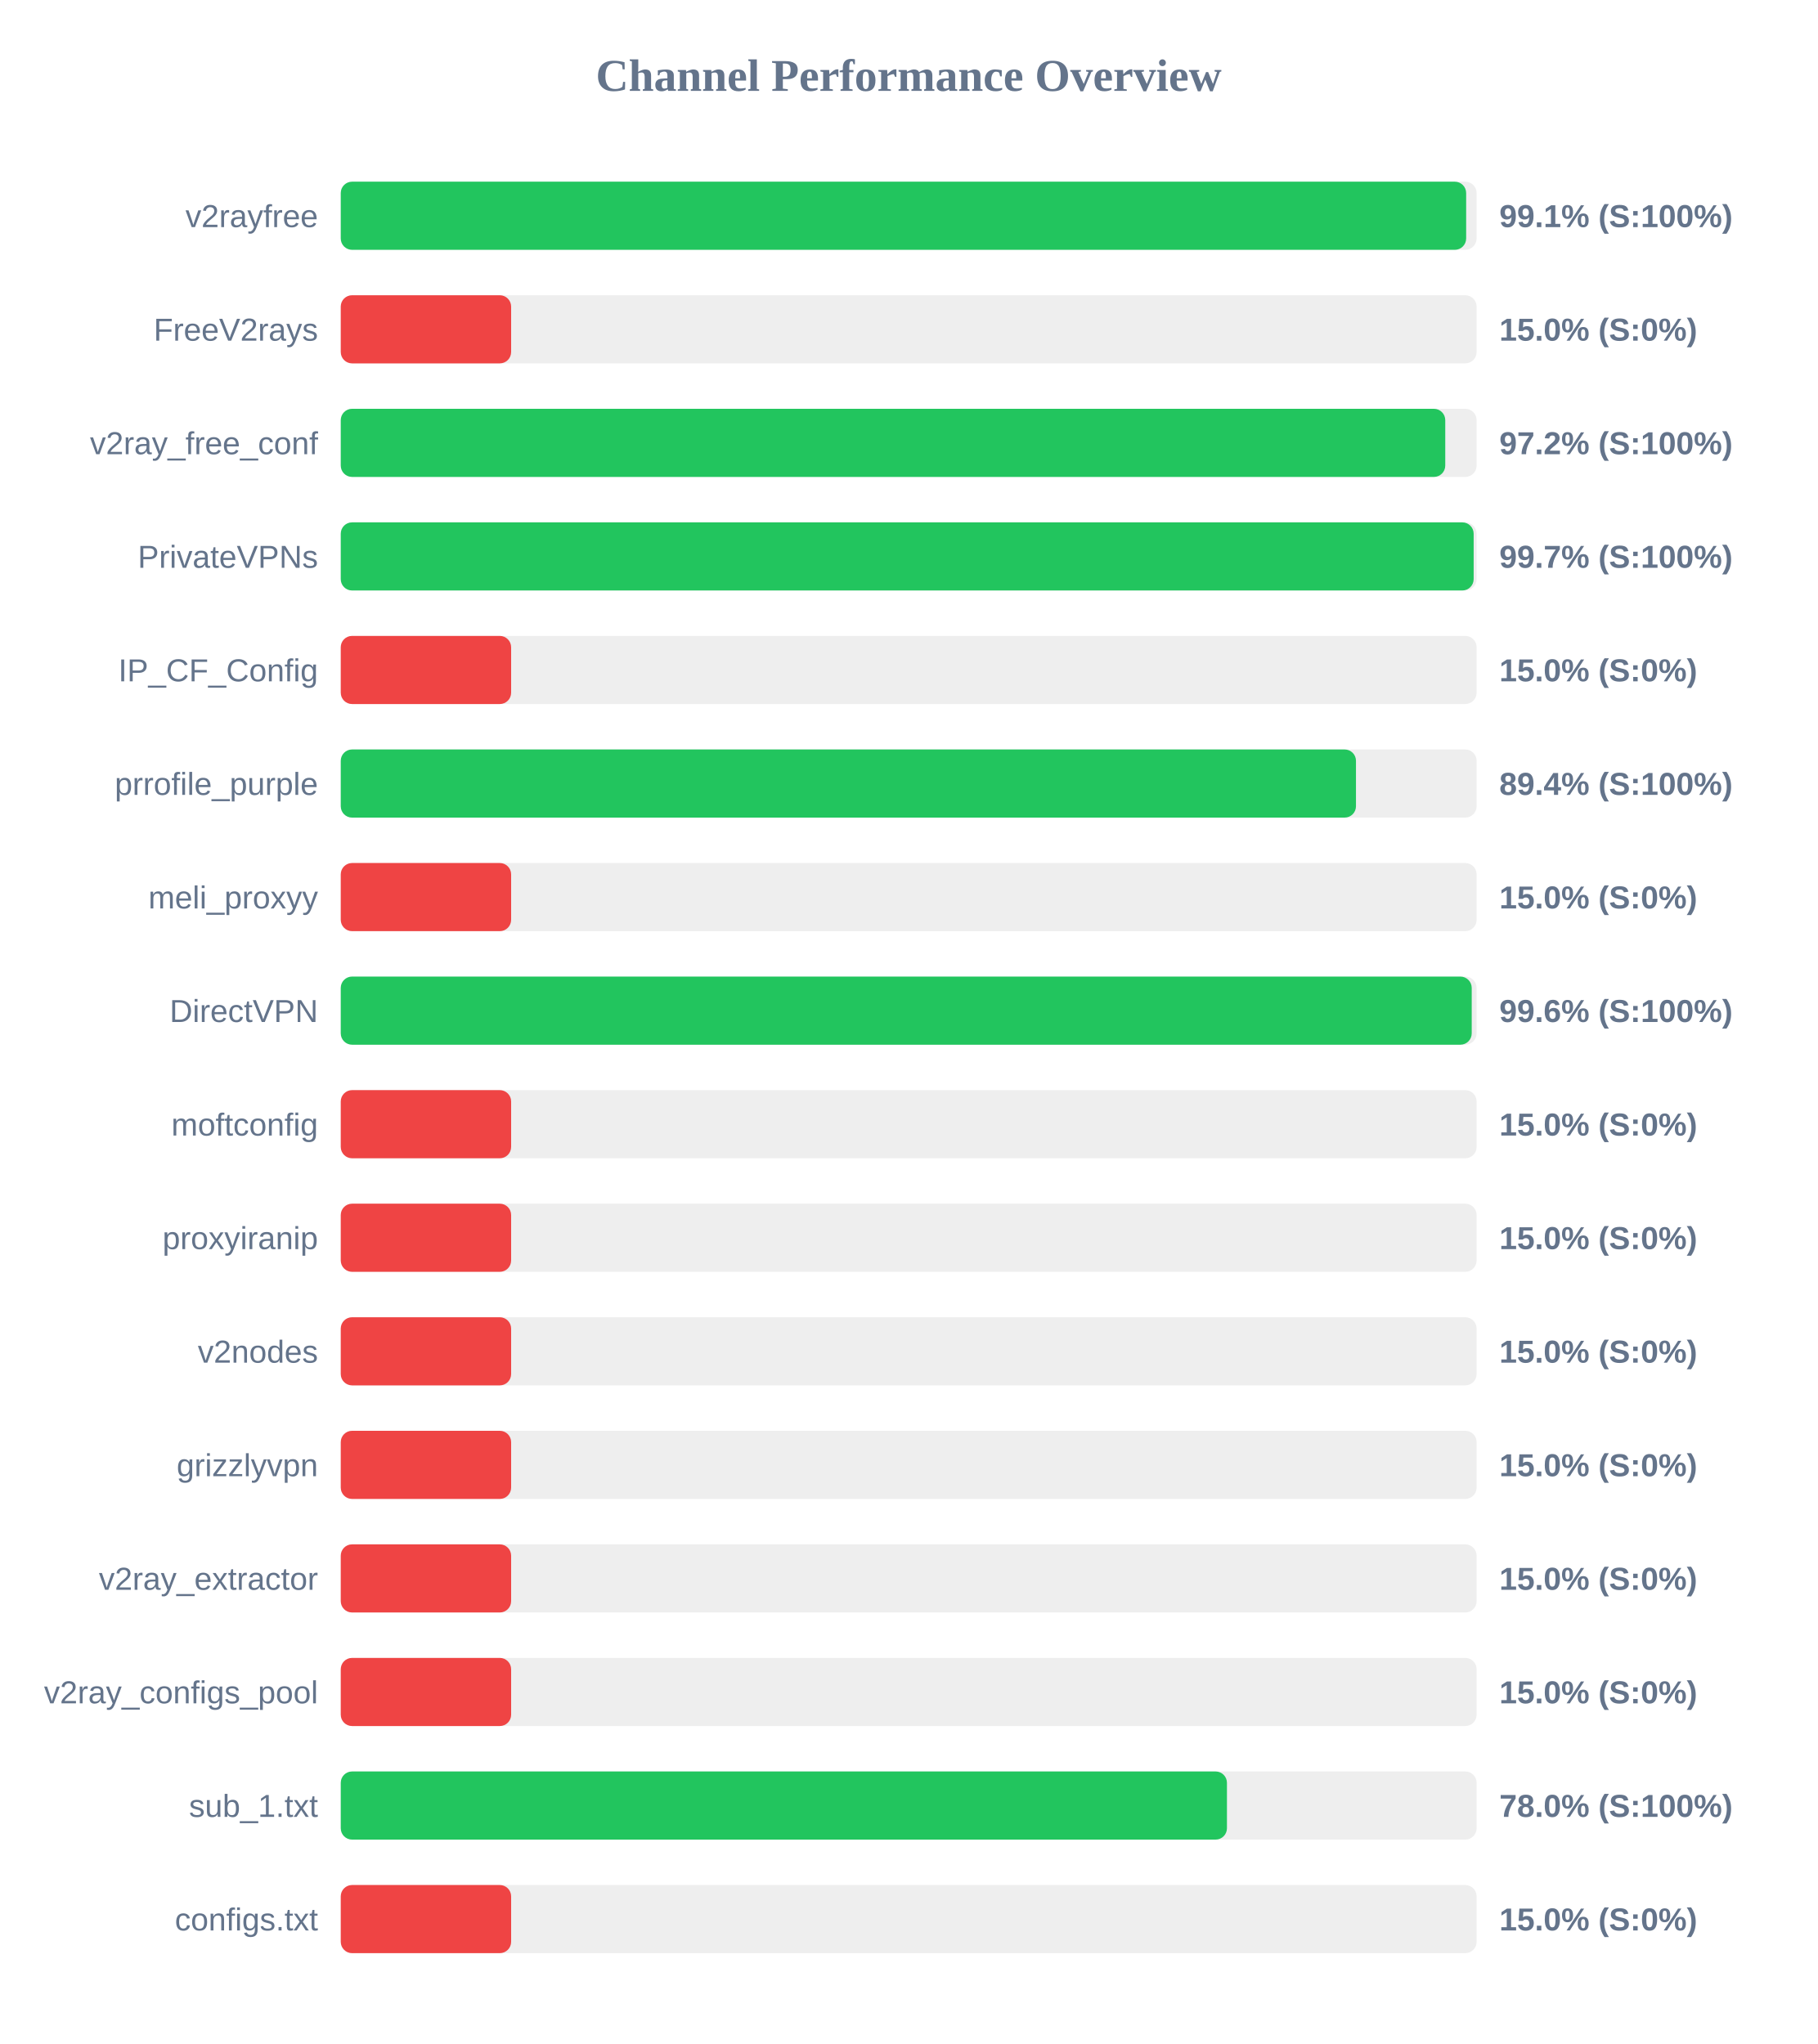
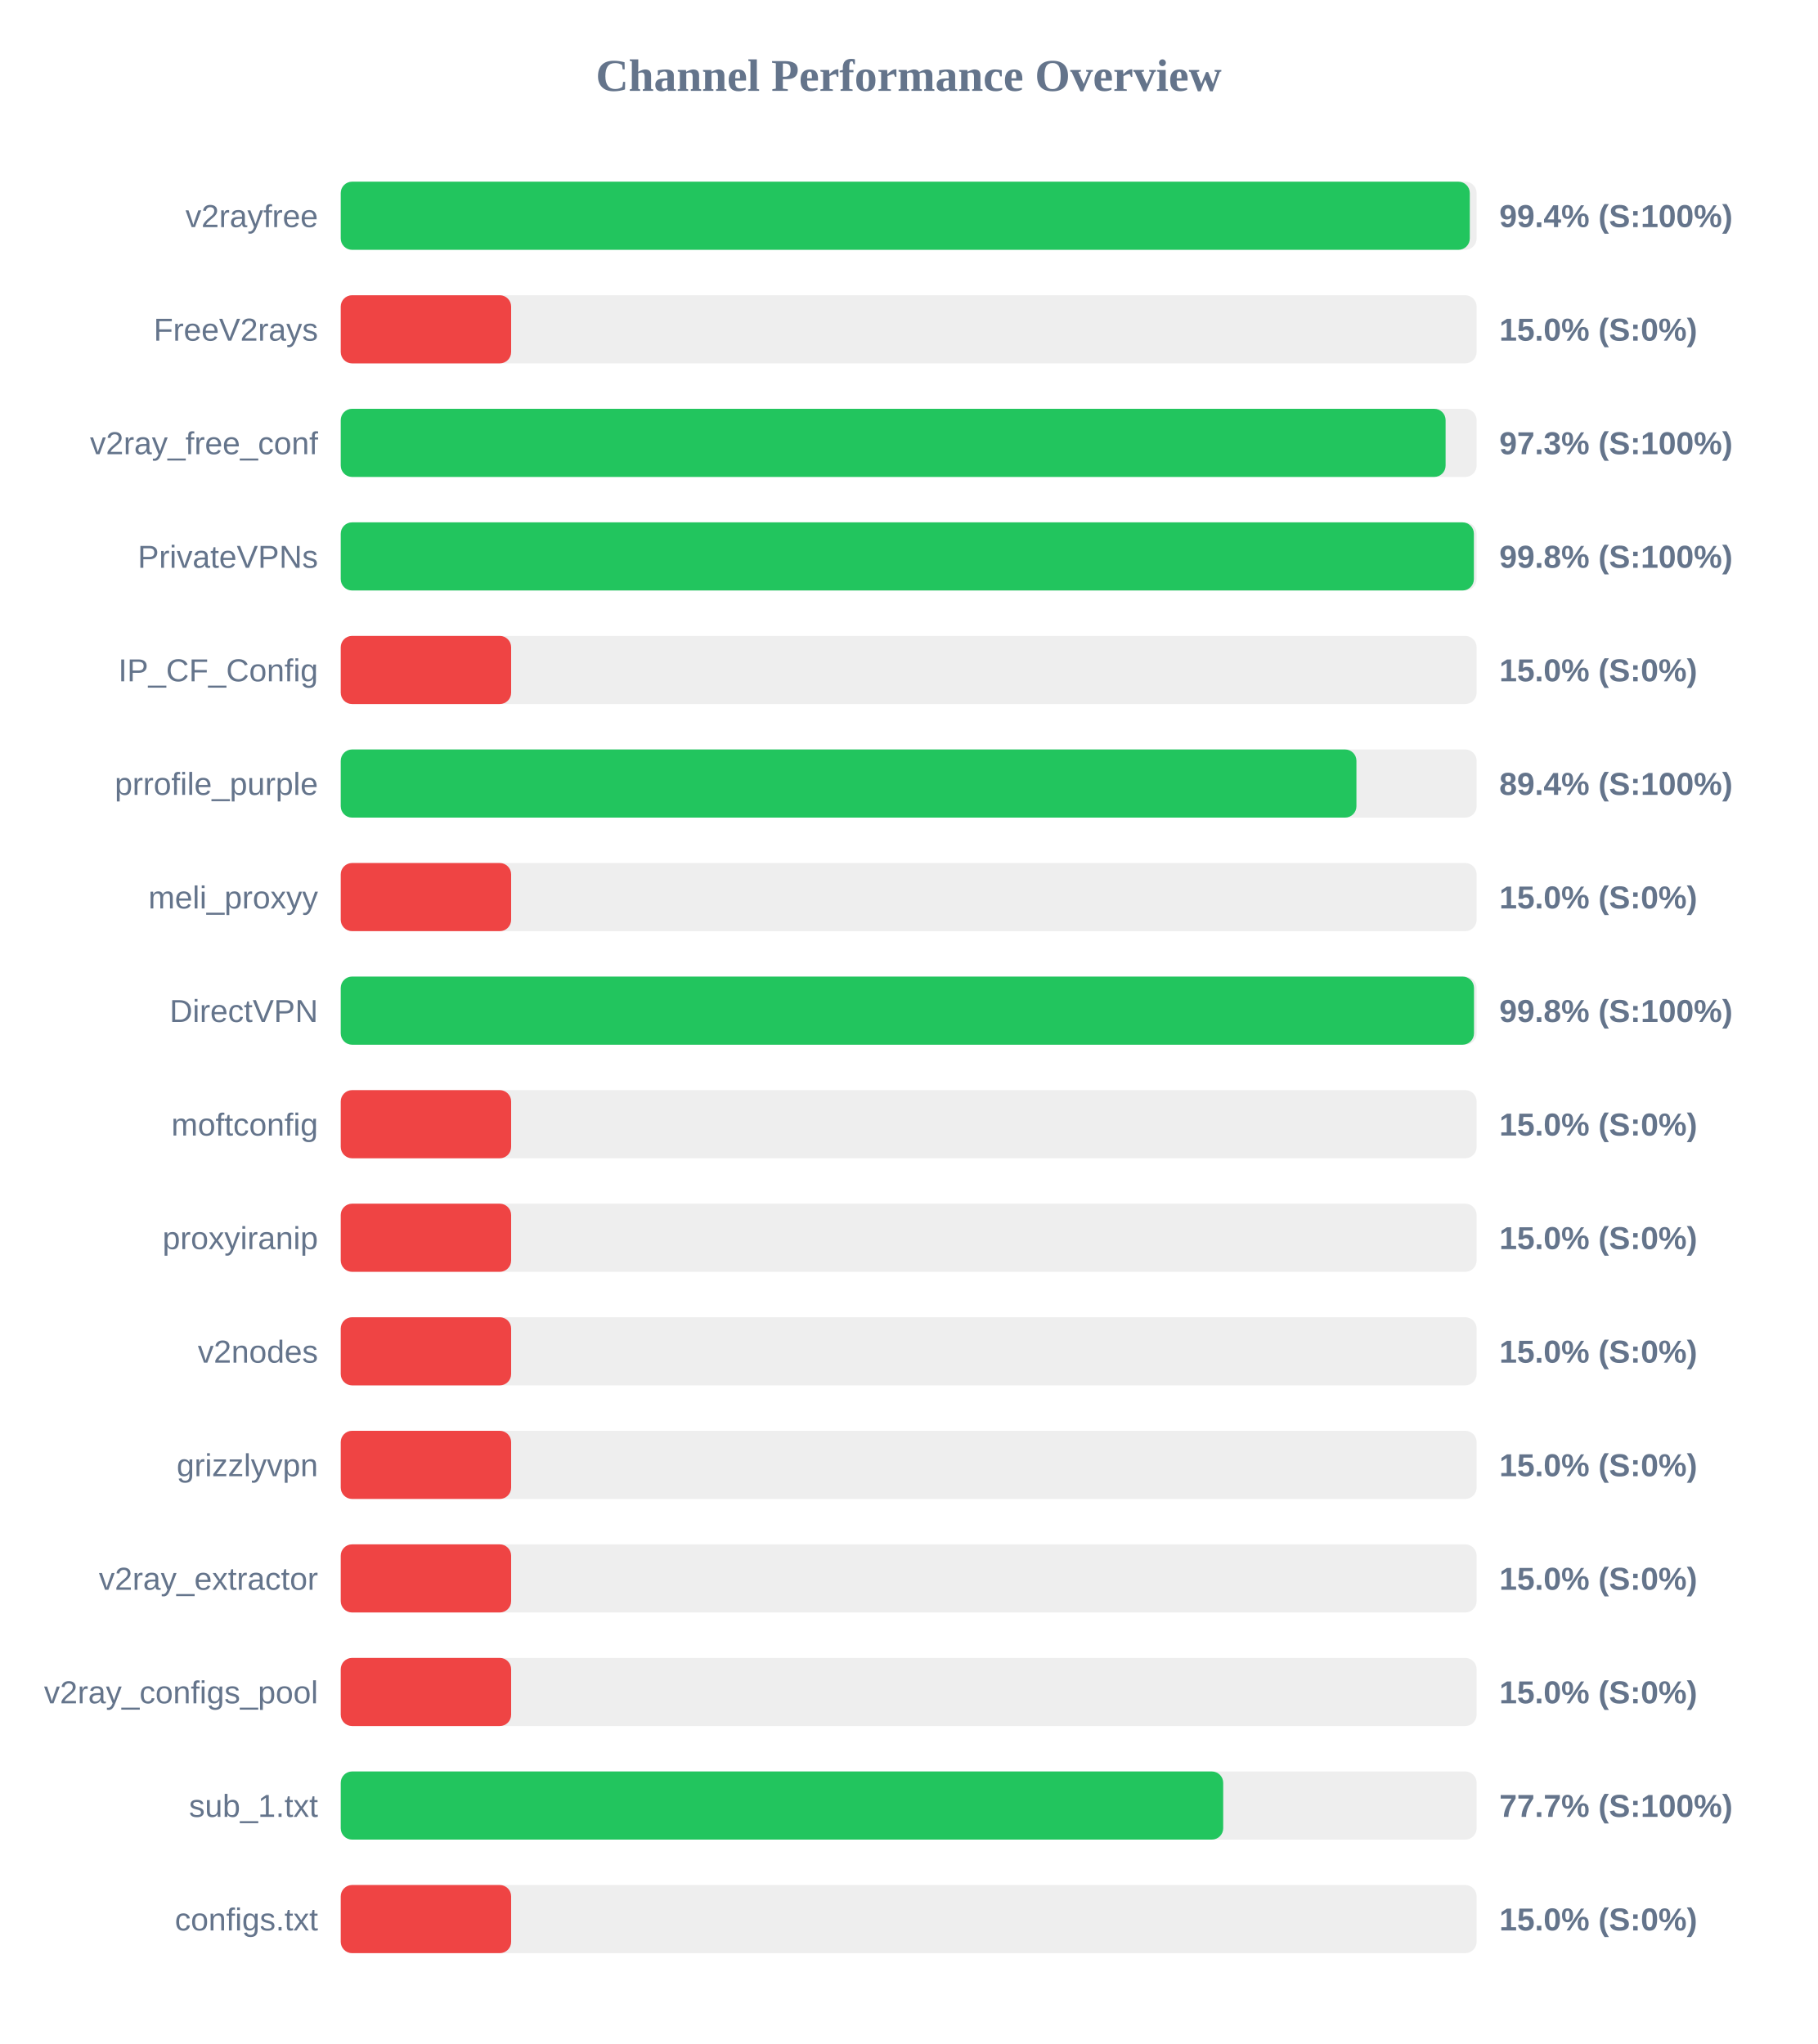
<svg xmlns="http://www.w3.org/2000/svg" width="800" height="900" version="1.1">
  <style>
        .row { font: 14px Arial; fill: #64748b; }
        .score { font: bold 14px Arial; fill: #64748b; }
    </style>
  <text x="400" y="40" text-anchor="middle" font-size="20px" font-weight="bold" fill="#64748b">Channel Performance Overview</text>
  <rect x="150" y="80" width="500" height="30" fill="#eee" rx="5" />
-   <rect x="150" y="80" width="495.4" height="30" fill="#22c55e" rx="5" />
+   <rect x="150" y="80" width="497.0" height="30" fill="#22c55e" rx="5" />
  <text x="140" y="100" text-anchor="end" class="row">v2rayfree</text>
-   <text x="660" y="100" text-anchor="start" class="score">99.1% (S:100%)</text>
+   <text x="660" y="100" text-anchor="start" class="score">99.4% (S:100%)</text>
  <rect x="150" y="130" width="500" height="30" fill="#eee" rx="5" />
  <rect x="150" y="130" width="75.0" height="30" fill="#ef4444" rx="5" />
  <text x="140" y="150" text-anchor="end" class="row">FreeV2rays</text>
  <text x="660" y="150" text-anchor="start" class="score">15.0% (S:0%)</text>
  <rect x="150" y="180" width="500" height="30" fill="#eee" rx="5" />
-   <rect x="150" y="180" width="486.2" height="30" fill="#22c55e" rx="5" />
+   <rect x="150" y="180" width="486.35" height="30" fill="#22c55e" rx="5" />
  <text x="140" y="200" text-anchor="end" class="row">v2ray_free_conf</text>
-   <text x="660" y="200" text-anchor="start" class="score">97.2% (S:100%)</text>
+   <text x="660" y="200" text-anchor="start" class="score">97.3% (S:100%)</text>
  <rect x="150" y="230" width="500" height="30" fill="#eee" rx="5" />
-   <rect x="150" y="230" width="498.7" height="30" fill="#22c55e" rx="5" />
+   <rect x="150" y="230" width="498.8" height="30" fill="#22c55e" rx="5" />
  <text x="140" y="250" text-anchor="end" class="row">PrivateVPNs</text>
-   <text x="660" y="250" text-anchor="start" class="score">99.7% (S:100%)</text>
+   <text x="660" y="250" text-anchor="start" class="score">99.8% (S:100%)</text>
  <rect x="150" y="280" width="500" height="30" fill="#eee" rx="5" />
  <rect x="150" y="280" width="75.0" height="30" fill="#ef4444" rx="5" />
  <text x="140" y="300" text-anchor="end" class="row">IP_CF_Config</text>
  <text x="660" y="300" text-anchor="start" class="score">15.0% (S:0%)</text>
  <rect x="150" y="330" width="500" height="30" fill="#eee" rx="5" />
-   <rect x="150" y="330" width="446.9" height="30" fill="#22c55e" rx="5" />
+   <rect x="150" y="330" width="447.1" height="30" fill="#22c55e" rx="5" />
  <text x="140" y="350" text-anchor="end" class="row">prrofile_purple</text>
  <text x="660" y="350" text-anchor="start" class="score">89.4% (S:100%)</text>
  <rect x="150" y="380" width="500" height="30" fill="#eee" rx="5" />
  <rect x="150" y="380" width="75.0" height="30" fill="#ef4444" rx="5" />
  <text x="140" y="400" text-anchor="end" class="row">meli_proxyy</text>
  <text x="660" y="400" text-anchor="start" class="score">15.0% (S:0%)</text>
  <rect x="150" y="430" width="500" height="30" fill="#eee" rx="5" />
-   <rect x="150" y="430" width="497.85" height="30" fill="#22c55e" rx="5" />
+   <rect x="150" y="430" width="498.85" height="30" fill="#22c55e" rx="5" />
  <text x="140" y="450" text-anchor="end" class="row">DirectVPN</text>
-   <text x="660" y="450" text-anchor="start" class="score">99.6% (S:100%)</text>
+   <text x="660" y="450" text-anchor="start" class="score">99.8% (S:100%)</text>
  <rect x="150" y="480" width="500" height="30" fill="#eee" rx="5" />
  <rect x="150" y="480" width="75.0" height="30" fill="#ef4444" rx="5" />
  <text x="140" y="500" text-anchor="end" class="row">moftconfig</text>
  <text x="660" y="500" text-anchor="start" class="score">15.0% (S:0%)</text>
  <rect x="150" y="530" width="500" height="30" fill="#eee" rx="5" />
  <rect x="150" y="530" width="75.0" height="30" fill="#ef4444" rx="5" />
  <text x="140" y="550" text-anchor="end" class="row">proxyiranip</text>
  <text x="660" y="550" text-anchor="start" class="score">15.0% (S:0%)</text>
  <rect x="150" y="580" width="500" height="30" fill="#eee" rx="5" />
  <rect x="150" y="580" width="75.0" height="30" fill="#ef4444" rx="5" />
  <text x="140" y="600" text-anchor="end" class="row">v2nodes</text>
  <text x="660" y="600" text-anchor="start" class="score">15.0% (S:0%)</text>
  <rect x="150" y="630" width="500" height="30" fill="#eee" rx="5" />
  <rect x="150" y="630" width="75.0" height="30" fill="#ef4444" rx="5" />
  <text x="140" y="650" text-anchor="end" class="row">grizzlyvpn</text>
  <text x="660" y="650" text-anchor="start" class="score">15.0% (S:0%)</text>
  <rect x="150" y="680" width="500" height="30" fill="#eee" rx="5" />
  <rect x="150" y="680" width="75.0" height="30" fill="#ef4444" rx="5" />
  <text x="140" y="700" text-anchor="end" class="row">v2ray_extractor</text>
  <text x="660" y="700" text-anchor="start" class="score">15.0% (S:0%)</text>
  <rect x="150" y="730" width="500" height="30" fill="#eee" rx="5" />
  <rect x="150" y="730" width="75.0" height="30" fill="#ef4444" rx="5" />
  <text x="140" y="750" text-anchor="end" class="row">v2ray_configs_pool</text>
  <text x="660" y="750" text-anchor="start" class="score">15.0% (S:0%)</text>
  <rect x="150" y="780" width="500" height="30" fill="#eee" rx="5" />
-   <rect x="150" y="780" width="390.1" height="30" fill="#22c55e" rx="5" />
+   <rect x="150" y="780" width="388.45" height="30" fill="#22c55e" rx="5" />
  <text x="140" y="800" text-anchor="end" class="row">sub_1.txt</text>
-   <text x="660" y="800" text-anchor="start" class="score">78.0% (S:100%)</text>
+   <text x="660" y="800" text-anchor="start" class="score">77.7% (S:100%)</text>
  <rect x="150" y="830" width="500" height="30" fill="#eee" rx="5" />
  <rect x="150" y="830" width="75.0" height="30" fill="#ef4444" rx="5" />
  <text x="140" y="850" text-anchor="end" class="row">configs.txt</text>
  <text x="660" y="850" text-anchor="start" class="score">15.0% (S:0%)</text>
</svg>
